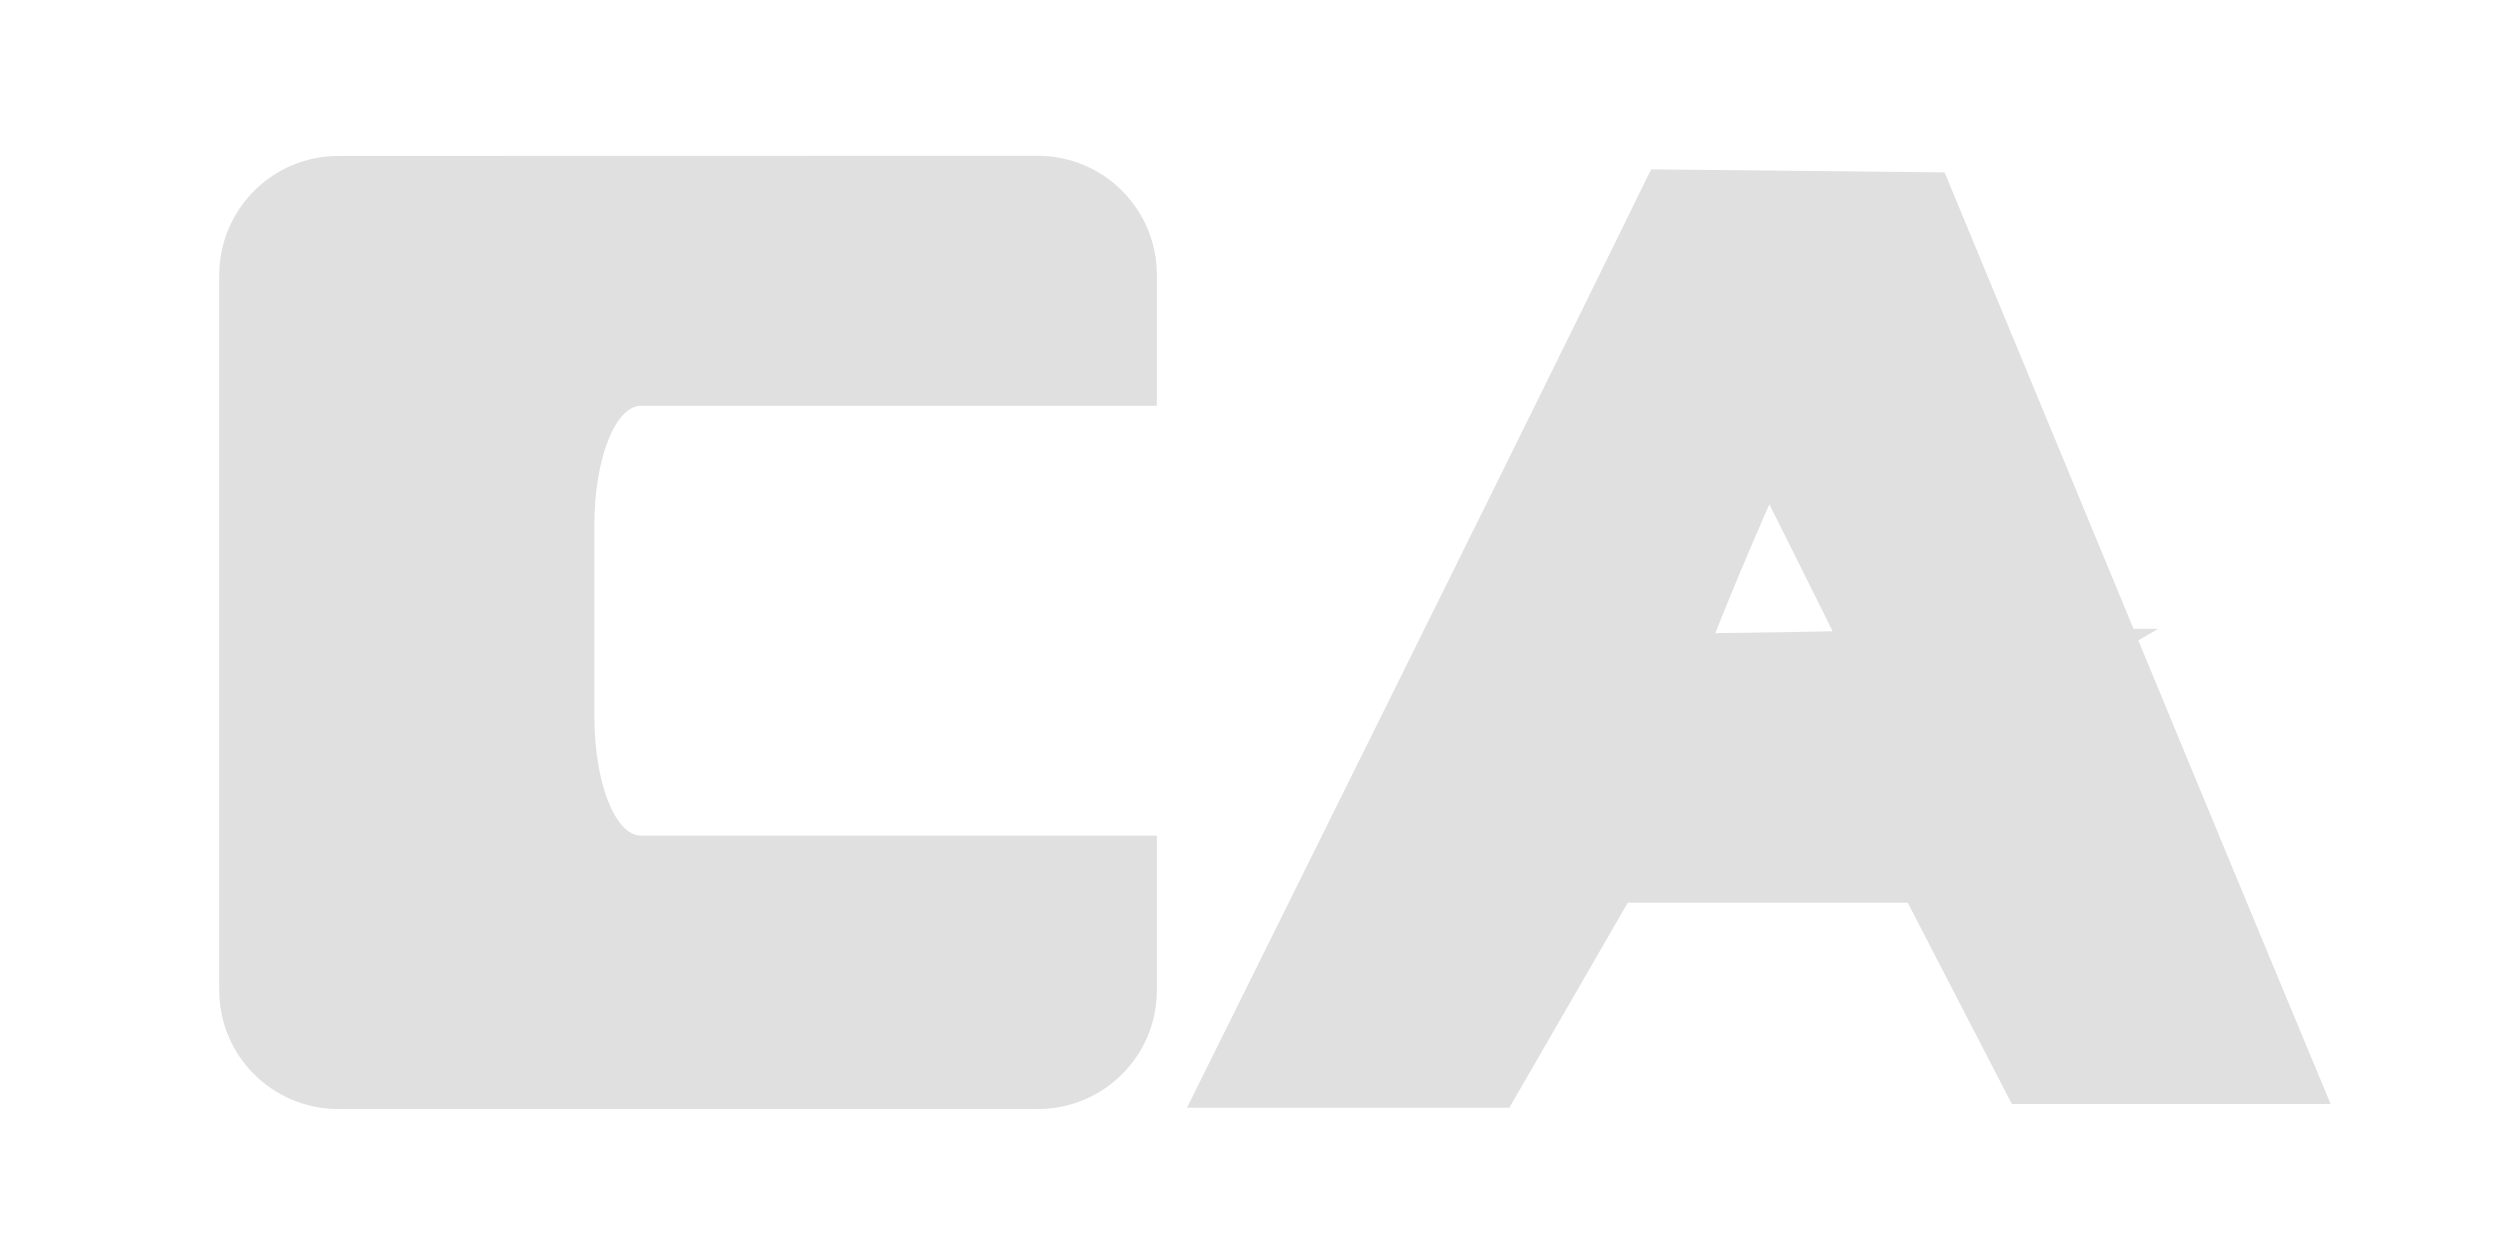
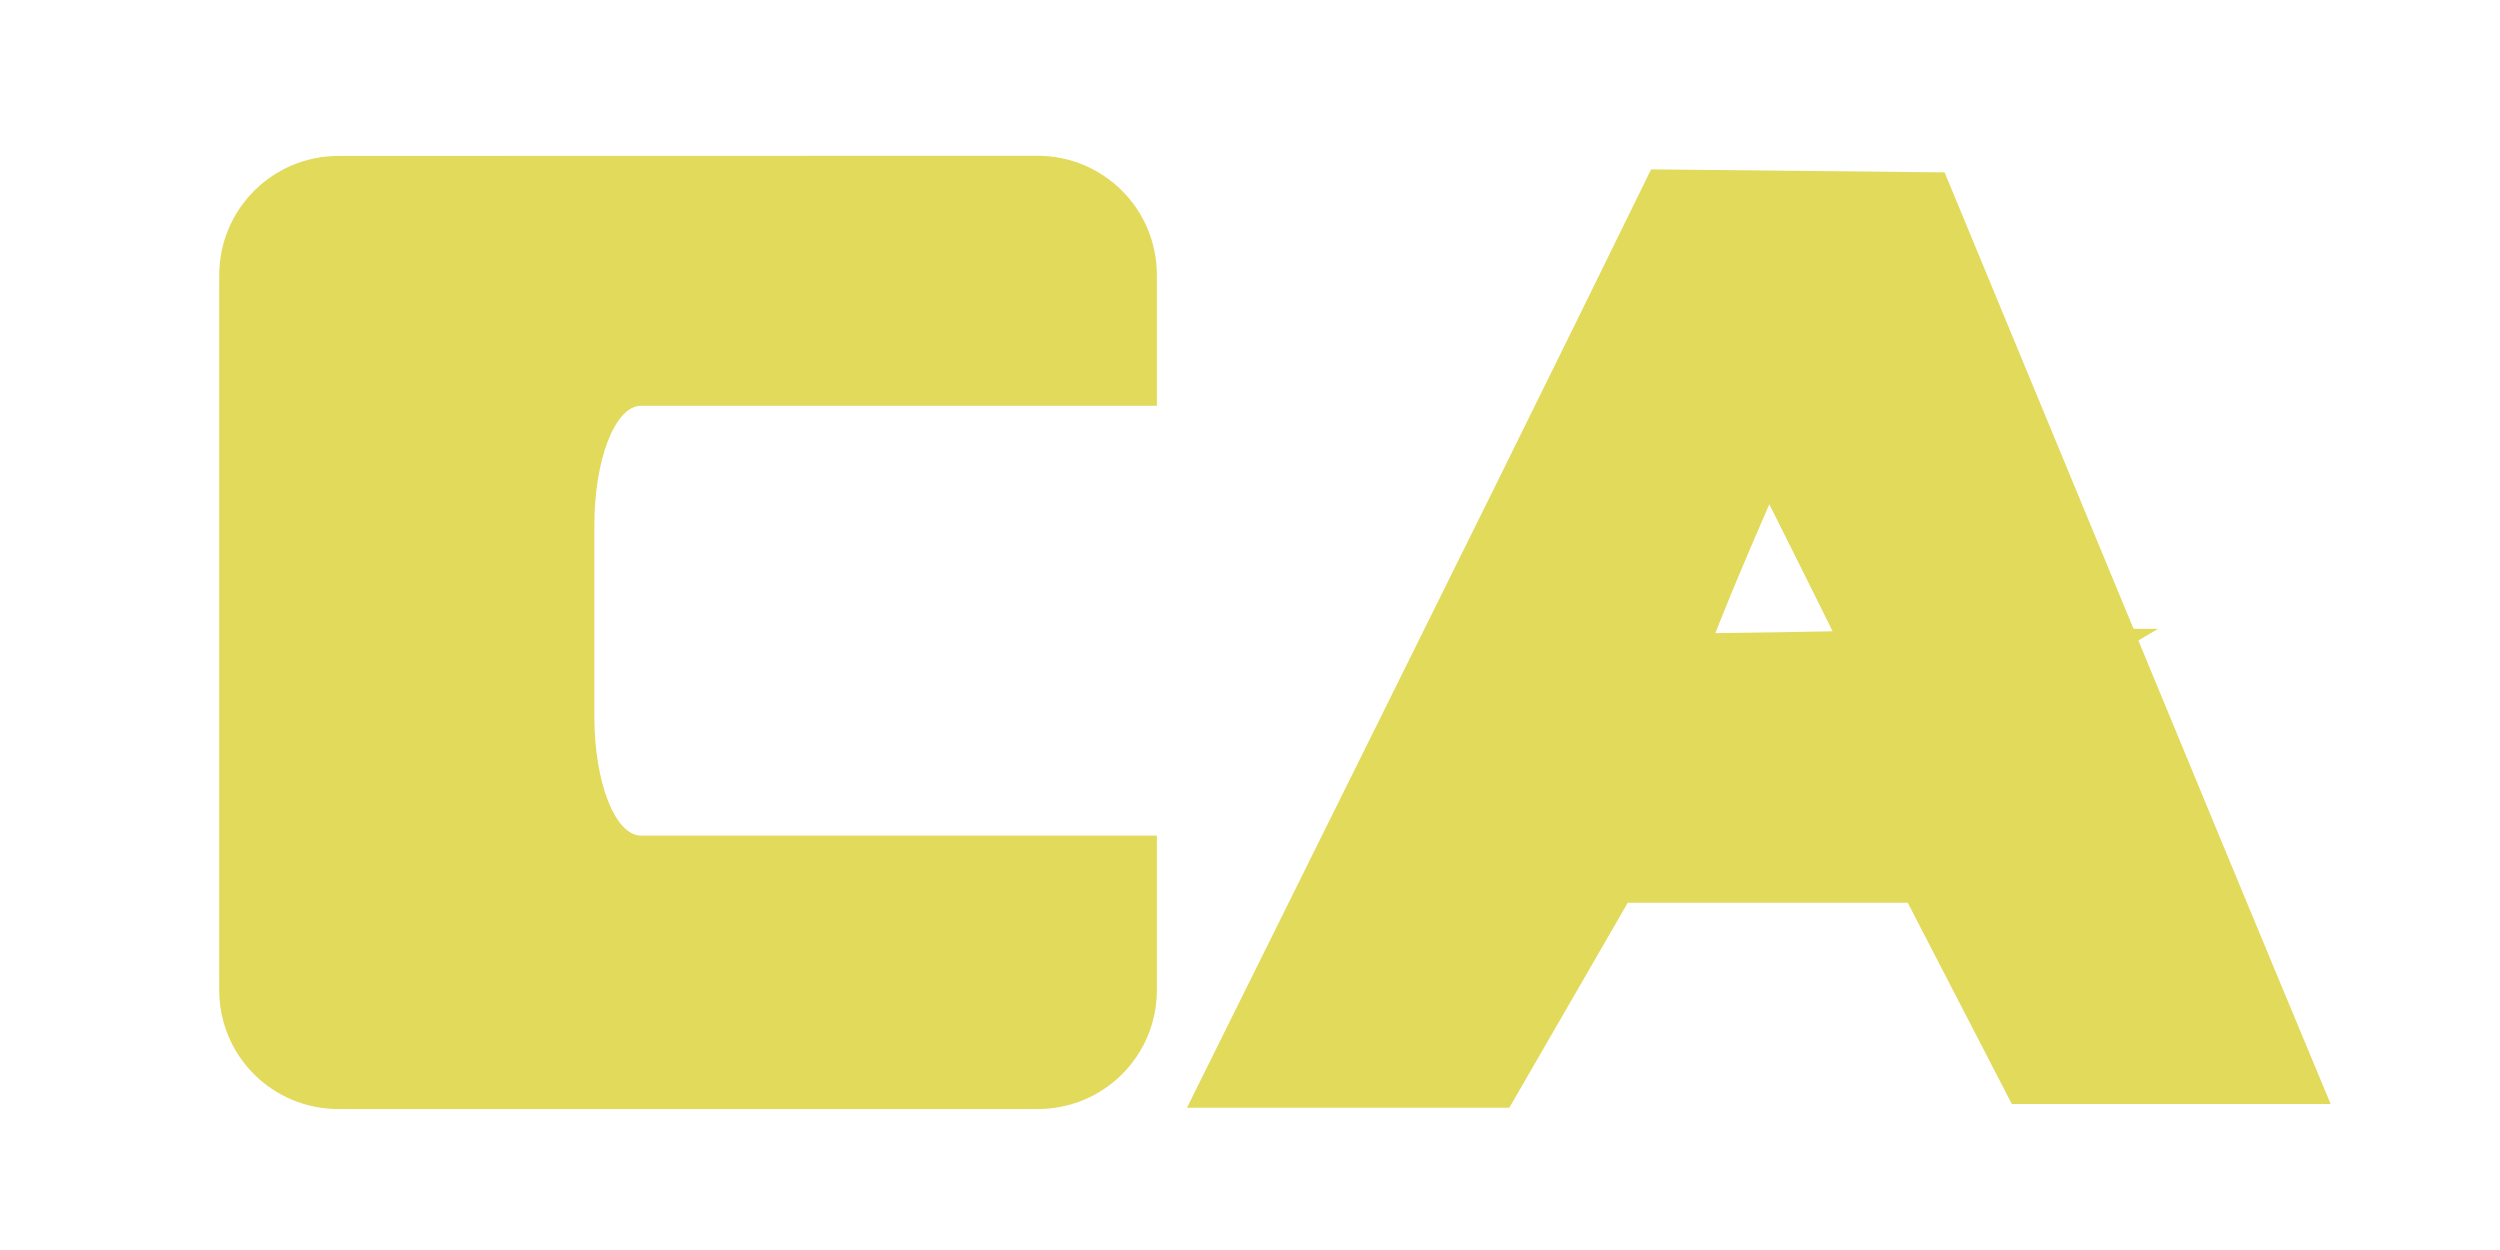
<svg xmlns="http://www.w3.org/2000/svg" height="8" viewBox="0 0 16 8" width="16">
-   <g fill="#e0e0e0">
+   <g fill="#e1da5b">
    <path d="m2.167.998c-.423 0-.764.341-.764.764v4.574c0 .423.341.762.764.762h4.473c.423 0 .764-.339.764-.762v-.988h-3.301c-.166 0-.299-.339-.299-.762v-1.225c0-.423.133-.764.299-.764h3.301v-.836c0-.423-.341-.764-.764-.764z" />
-     <path d="m9.183 4.795c.517-1.042 1.096-2.212 1.286-2.6l.347-.707.68.007.68.007.957 2.312c.526 1.272 1.007 2.433 1.069 2.581l.112.269h-.597-.597l-.333-.644-.333-.644h-1.134-1.134l-.379.656-.379.656-.592 0-.592 0zm3.178-.369c.004-.003-.233-.488-.528-1.078l-.536-1.071-.037.087c-.02.048-.184.425-.363.838-.179.412-.356.851-.392.975-.037.124-.071.239-.077.256-.008.025.188.028.958.015.532-.009.971-.019.976-.022z" stroke="#e0e0e0" stroke-width=".803" />
+     <path d="m9.183 4.795c.517-1.042 1.096-2.212 1.286-2.6l.347-.707.68.007.68.007.957 2.312c.526 1.272 1.007 2.433 1.069 2.581l.112.269h-.597-.597l-.333-.644-.333-.644h-1.134-1.134l-.379.656-.379.656-.592 0-.592 0zm3.178-.369c.004-.003-.233-.488-.528-1.078l-.536-1.071-.037.087c-.02.048-.184.425-.363.838-.179.412-.356.851-.392.975-.037.124-.071.239-.077.256-.008.025.188.028.958.015.532-.009.971-.019.976-.022z" stroke="#e1da5b" stroke-width=".803" />
  </g>
</svg>
